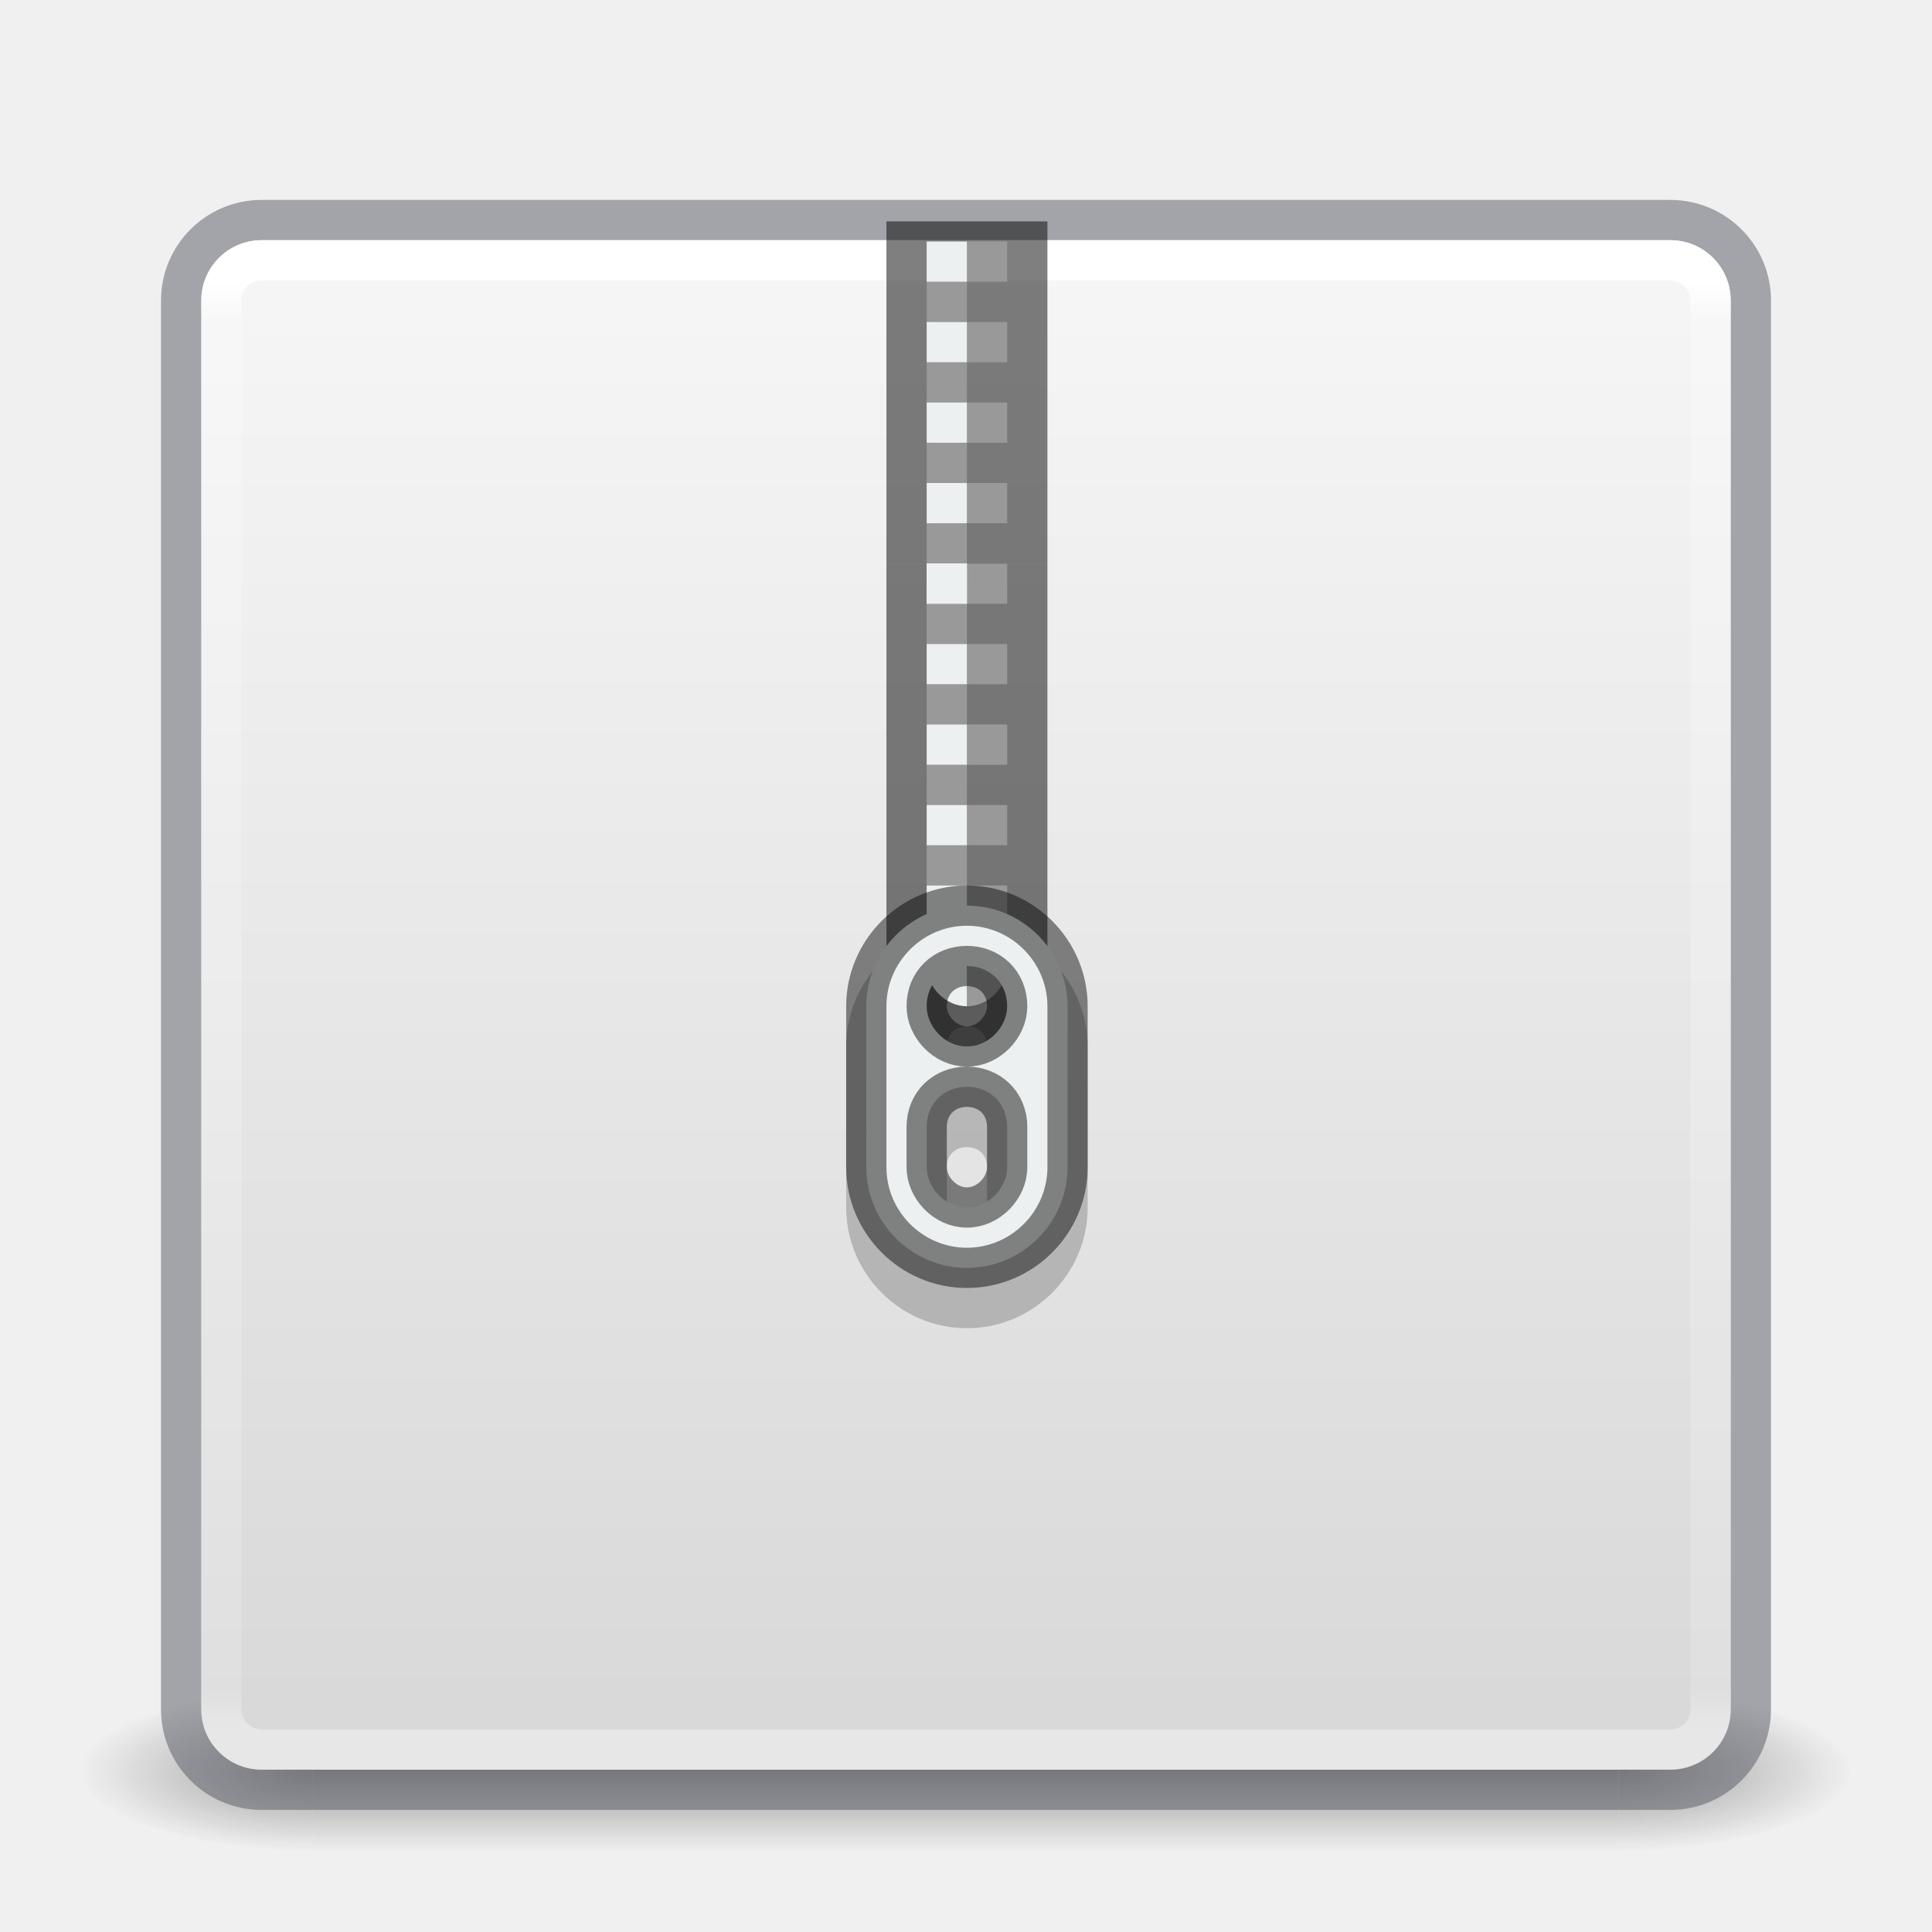
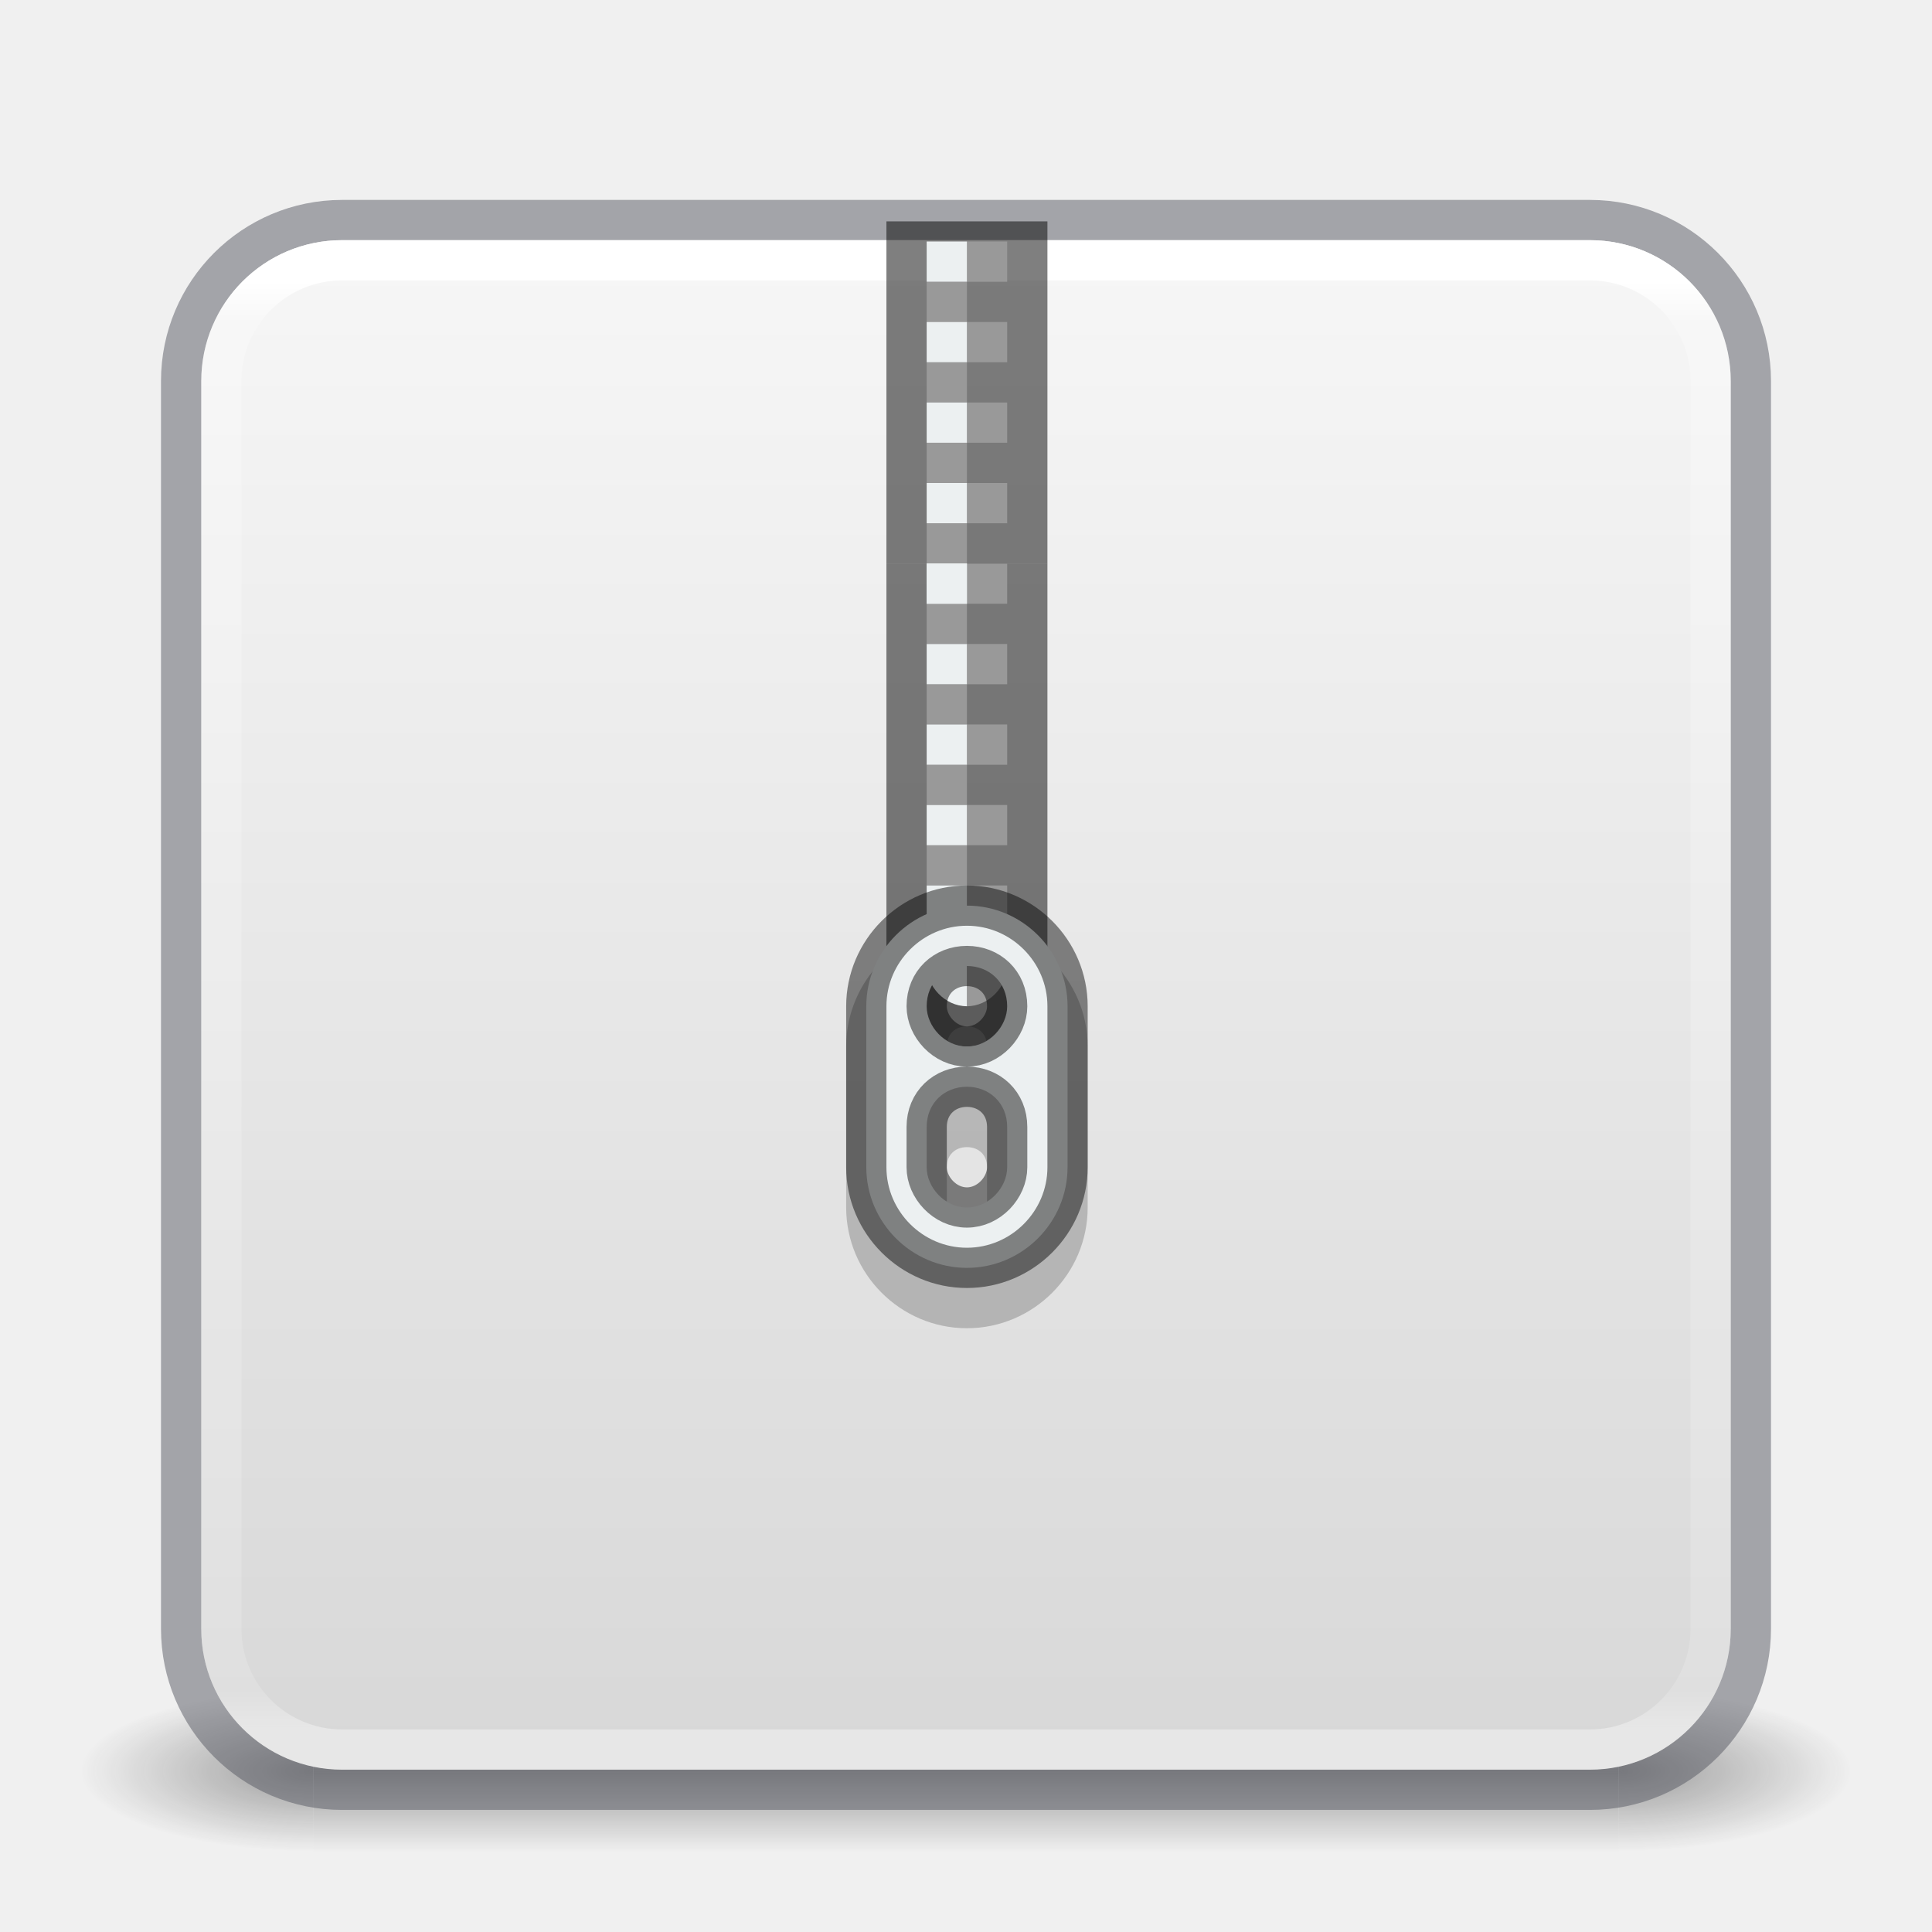
<svg xmlns="http://www.w3.org/2000/svg" xmlns:xlink="http://www.w3.org/1999/xlink" version="1.1" width="48" height="48" id="svg4117">
  <defs id="defs4119">
    <linearGradient id="linearGradient3924">
      <stop id="stop3926" style="stop-color:#ffffff;stop-opacity:1" offset="0" />
      <stop id="stop3928" style="stop-color:#ffffff;stop-opacity:0.235" offset="0.027" />
      <stop id="stop3930" style="stop-color:#ffffff;stop-opacity:0.157" offset="0.972" />
      <stop id="stop3932" style="stop-color:#ffffff;stop-opacity:0.392" offset="1" />
    </linearGradient>
    <radialGradient cx="4.993" cy="43.5" r="2.5" fx="4.993" fy="43.5" id="radialGradient2873-966-168" xlink:href="#linearGradient3688-166-749" gradientUnits="userSpaceOnUse" gradientTransform="matrix(2.003784,0,0,1.4,27.98813,-17.4)" />
    <linearGradient id="linearGradient3688-166-749">
      <stop id="stop2883" style="stop-color:#181818;stop-opacity:1" offset="0" />
      <stop id="stop2885" style="stop-color:#181818;stop-opacity:0" offset="1" />
    </linearGradient>
    <radialGradient cx="4.993" cy="43.5" r="2.5" fx="4.993" fy="43.5" id="radialGradient2875-742-326" xlink:href="#linearGradient3688-464-309" gradientUnits="userSpaceOnUse" gradientTransform="matrix(2.003784,0,0,1.4,-20.01187,-104.4)" />
    <linearGradient id="linearGradient3688-464-309">
      <stop id="stop2889" style="stop-color:#181818;stop-opacity:1" offset="0" />
      <stop id="stop2891" style="stop-color:#181818;stop-opacity:0" offset="1" />
    </linearGradient>
    <linearGradient x1="25.058" y1="47.028" x2="25.058" y2="39.999" id="linearGradient2877-634-617" xlink:href="#linearGradient3702-501-757" gradientUnits="userSpaceOnUse" />
    <linearGradient id="linearGradient3702-501-757">
      <stop id="stop2895" style="stop-color:#181818;stop-opacity:0" offset="0" />
      <stop id="stop2897" style="stop-color:#181818;stop-opacity:1" offset="0.5" />
      <stop id="stop2899" style="stop-color:#181818;stop-opacity:0" offset="1" />
    </linearGradient>
    <filter color-interpolation-filters="sRGB" id="filter3831">
      <feGaussianBlur stdDeviation="0.637" id="feGaussianBlur3833" />
    </filter>
    <clipPath id="clipPath3823">
      <path d="M 108.812,58 C 107.254,58 106,59.254 106,60.812 l 0,24.375 C 106,86.746 107.254,88 108.812,88 l 24.375,0 C 134.746,88 136,86.746 136,85.188 l 0,-24.375 C 136,59.254 134.746,58 133.188,58 l -24.375,0 z m 7.188,4.5 10,0 0,8.75 5,0 -10,13.75 -10,-13.75 5,0 0,-8.75 z" id="path3825" style="fill:#ffffff;fill-opacity:1;stroke:none" />
    </clipPath>
    <linearGradient x1="65.263" y1="64.205" x2="65.263" y2="50.069" id="linearGradient3812" xlink:href="#linearGradient5010" gradientUnits="userSpaceOnUse" gradientTransform="matrix(0.625,0,0,0.625,78.5,32.25)" />
    <filter color-interpolation-filters="sRGB" id="filter3806">
      <feGaussianBlur stdDeviation="1.2" id="feGaussianBlur3808" />
    </filter>
    <linearGradient x1="70" y1="54" x2="70" y2="75.095" id="linearGradient3788" xlink:href="#linearGradient3737" gradientUnits="userSpaceOnUse" gradientTransform="translate(0,4)" />
    <linearGradient x1="56" y1="72" x2="88" y2="72" id="linearGradient3773" xlink:href="#linearGradient3778" gradientUnits="userSpaceOnUse" gradientTransform="matrix(0.9375,0,0,0.9375,-140.5,3.5)" />
    <linearGradient x1="65.263" y1="64.205" x2="65.263" y2="50.069" id="linearGradient3832" xlink:href="#linearGradient3737" gradientUnits="userSpaceOnUse" gradientTransform="matrix(0.625,0,0,0.625,28.5,31.25)" />
    <filter color-interpolation-filters="sRGB" id="filter3174">
      <feGaussianBlur stdDeviation="1.71" id="feGaussianBlur3176" />
    </filter>
    <linearGradient id="linearGradient3737">
      <stop id="stop3739" style="stop-color:#ffffff;stop-opacity:1" offset="0" />
      <stop id="stop3741" style="stop-color:#ffffff;stop-opacity:0" offset="1" />
    </linearGradient>
    <linearGradient x1="45.448" y1="92.54" x2="45.448" y2="7.017" id="ButtonShadow" gradientUnits="userSpaceOnUse" gradientTransform="scale(1.005865,0.994169)">
      <stop id="stop3750" style="stop-color:#000000;stop-opacity:1" offset="0" />
      <stop id="stop3752" style="stop-color:#000000;stop-opacity:0.588" offset="1" />
    </linearGradient>
    <linearGradient id="linearGradient5010">
      <stop id="stop5012" style="stop-color:#000000;stop-opacity:1" offset="0" />
      <stop id="stop5014" style="stop-color:#000000;stop-opacity:0" offset="1" />
    </linearGradient>
    <linearGradient id="linearGradient3778">
      <stop id="stop3780" style="stop-color:#499119;stop-opacity:1" offset="0" />
      <stop id="stop3782" style="stop-color:#8fd625;stop-opacity:1" offset="1" />
    </linearGradient>
    <linearGradient x1="24" y1="6.033" x2="24" y2="42.033" id="linearGradient3084" xlink:href="#linearGradient3924" gradientUnits="userSpaceOnUse" gradientTransform="translate(2.4e-6,0.9674489)" />
    <linearGradient id="linearGradient909">
      <stop id="stop905" style="stop-color:#fafafa;stop-opacity:1" offset="0" />
      <stop id="stop907" style="stop-color:#d4d4d4;stop-opacity:1" offset="1" />
    </linearGradient>
    <linearGradient xlink:href="#linearGradient909" id="linearGradient903" x1="14.33" y1="32.022" x2="14.33" y2="-0.07" gradientUnits="userSpaceOnUse" gradientTransform="matrix(1.461539,0,0,1.461539,0.6153851,-48.35205)" />
  </defs>
  <g transform="matrix(1.1,0,0,0.4444449,-2.400002,25.11107)" id="g2036" style="display:inline">
    <g transform="matrix(1.052632,0,0,1.285713,-1.263158,-13.42854)" id="g3712" style="opacity:0.4">
      <rect width="5" height="7" x="38" y="40" id="rect2801" style="fill:url(#radialGradient2873-966-168);fill-opacity:1;stroke:none" />
      <rect width="5" height="7" x="-10" y="-47" transform="scale(-1,-1)" id="rect3696" style="fill:url(#radialGradient2875-742-326);fill-opacity:1;stroke:none" />
      <rect width="28" height="7" x="10" y="40" id="rect3700" style="fill:url(#linearGradient2877-634-617);fill-opacity:1;stroke:none" />
    </g>
  </g>
-   <rect transform="scale(1,-1)" width="38" height="38" rx="1.5" ry="1.5" x="5" y="-43.967" id="rect5505-6" style="color:#000000;display:inline;overflow:visible;visibility:visible;fill:url(#linearGradient903);fill-opacity:1;fill-rule:nonzero;stroke:none;stroke-width:1;marker:none;enable-background:accumulate" />
-   <rect width="39" height="39" rx="2" ry="2" x="4.5" y="5.467" id="rect5505-21" style="color:#000000;fill:none;fill-opacity:1;fill-rule:nonzero;stroke:#555761;stroke-width:1;stroke-linecap:round;stroke-linejoin:round;stroke-miterlimit:4;stroke-opacity:1;stroke-dasharray:none;stroke-dashoffset:0;marker:none;visibility:visible;display:inline;overflow:visible;enable-background:accumulate;font-variant-east_asian:normal;opacity:0.5;vector-effect:none" />
-   <rect width="37" height="37" rx="1" ry="1" x="5.5" y="6.467" id="rect6741-2" style="fill:none;stroke:url(#linearGradient3084);stroke-width:1;stroke-linecap:round;stroke-linejoin:round;stroke-miterlimit:4;stroke-opacity:1;stroke-dasharray:none;stroke-dashoffset:0" />
+   <rect transform="scale(1,-1)" width="38" height="38" rx="3.5" ry="3.5" x="5" y="-43.967" id="rect5505-6" style="color:#000000;display:inline;overflow:visible;visibility:visible;fill:url(#linearGradient903);fill-opacity:1;fill-rule:nonzero;stroke:none;stroke-width:1;marker:none;enable-background:accumulate" />
+   <rect width="39" height="39" rx="4" ry="4" x="4.5" y="5.467" id="rect5505-21" style="color:#000000;display:inline;overflow:visible;visibility:visible;opacity:0.5;vector-effect:none;fill:none;fill-opacity:1;fill-rule:nonzero;stroke:#555761;stroke-width:1;stroke-linecap:round;stroke-linejoin:round;stroke-miterlimit:4;stroke-dasharray:none;stroke-dashoffset:0;stroke-opacity:1;marker:none;enable-background:accumulate" />
+   <rect width="37" height="37" rx="3" ry="3" x="5.5" y="6.467" id="rect6741-2" style="fill:none;stroke:url(#linearGradient3084);stroke-width:1;stroke-linecap:round;stroke-linejoin:round;stroke-miterlimit:4;stroke-dasharray:none;stroke-dashoffset:0;stroke-opacity:1" />
  <g transform="translate(-135.8571,-31.05041)" id="layer2" style="display:none">
    <path d="M 11,7 48,5 85,7 c 3.324,0 6,2.676 6,6 l 0,73 c 0,3.324 -2.676,6 -6,6 L 11,92 C 7.676,92 5,89.324 5,86 L 5,13 C 5,9.676 7.676,7 11,7 z" id="rect3745" style="opacity:0.9;fill:url(#ButtonShadow);fill-opacity:1;fill-rule:nonzero;stroke:none;filter:url(#filter3174)" />
  </g>
  <g transform="translate(-135.8571,-31.05041)" id="layer4" style="display:none">
    <rect width="30" height="30" rx="2.812" ry="2.812" x="-86" y="56" transform="matrix(0,-1,1,0,0,4)" id="rect3790" style="opacity:0.6;fill:#000000;fill-opacity:1;stroke:none;filter:url(#filter3806)" />
    <rect width="30" height="30" rx="2.812" ry="2.812" x="-88" y="56" transform="matrix(0,-1,1,0,0,0)" id="rect2993" style="fill:url(#linearGradient3773);fill-opacity:1;stroke:none" />
    <path d="M 58.812,58 C 57.254,58 56,59.254 56,60.812 l 0,24.375 c 0,0.873 0.411,1.641 1.031,2.156 C 57.028,87.29 57,87.242 57,87.188 l 0,-24.375 C 57,61.254 58.171,60 59.625,60 l 22.75,0 C 83.829,60 85,61.254 85,62.812 l 0,24.375 c 0,0.055 -0.028,0.102 -0.031,0.156 C 85.589,86.829 86,86.061 86,85.188 l 0,-24.375 C 86,59.254 84.746,58 83.188,58 l -24.375,0 z" id="rect3775" style="opacity:0.5;fill:url(#linearGradient3788);fill-opacity:1;stroke:none" />
    <path d="m 116,63.5 0,8.75 -5,0 10,13.75 10,-13.75 -5,0 0,-8.75 -10,0 z" transform="translate(-50,0)" clip-path="url(#clipPath3823)" id="path3810" style="opacity:0.6;fill:url(#linearGradient3812);fill-opacity:1;fill-rule:nonzero;stroke:none;display:inline;filter:url(#filter3831)" />
    <path d="m 66,62.5 0,8.75 -5,0 10,13.75 10,-13.75 -5,0 0,-8.75 -10,0 z" id="path4278" style="fill:url(#linearGradient3832);fill-opacity:1;fill-rule:nonzero;stroke:none;display:inline" />
  </g>
  <g transform="translate(9.65e-4,-1.247e-4)" id="g4284">
    <path id="path8689" d="m 24.022,23.5 c -1.376,0 -2.5,1.129 -2.5,2.5 v 4 c 0,1.371 1.124,2.5 2.5,2.5 1.376,0 2.5,-1.129 2.5,-2.5 v -4 c 0,-1.371 -1.124,-2.5 -2.5,-2.5 z m 0,1.5 c 0.552,0 1,0.4 1,1 0,0.5 -0.448,1 -1,1 -0.552,0 -1,-0.5 -1,-1 0,-0.6 0.448,-1 1,-1 z m 0,3 c 0.552,0 1,0.4 1,1 v 1 c 0,0.5 -0.448,1 -1,1 -0.552,0 -1,-0.5 -1,-1 v -1 c 0,-0.6 0.448,-1 1,-1 z" style="opacity:0.2;fill:#000000;fill-opacity:1;stroke:#000000;stroke-opacity:1" />
    <path style="opacity:0.5;fill:#000000;fill-opacity:1" id="path14" d="m 22.022,14 v 10 c 0,1.1 0.895,2 2,2 1.105,0 2,-0.9 2,-2 v -10 z" />
    <path style="fill:#999999" id="path16" d="m 24.022,14 v 1 h 1 v -1 z m 0,1 h -1 v 1 h 1 z m 0,1 v 1 h 1 v -1 z m 0,1 h -1 v 1 h 1 z m 0,1 v 1 h 1 v -1 z m 0,1 h -1 v 1 h 1 z m 0,1 v 1 h 1 v -1 z m 0,1 h -1 v 1 h 1 z m 0,1 v 1 h 1 v -1 z m 0,1 h -1 v 1 h 1 z m 0,1 v 1 c 0.552,0 1,-0.5 1,-1 z" />
    <path d="M 22.022,14 V 5.5 h 4 v 8.5 z" id="path8678" style="opacity:0.5;fill:#000000;fill-opacity:1" />
    <path d="m 24.022,6 v 1 h 1 v -1 z m 0,1 h -1 v 1 h 1 z m 0,1 v 1 h 1 v -1 z m 0,1 h -1 v 1 h 1 z m 0,1 v 1 h 1 v -1 z m 0,1 h -1 v 1 h 1 z m 0,1 v 1 h 1 v -1 z m 0,1 h -1 v 1 h 1 z" id="path8680" style="fill:#999999" />
    <path d="m 23.022,15 v -1 h 1 v 1 z m 0,-2 v -1 h 1 v 1 z m 0,-2 v -1 h 1 v 1 z m 0,-2 v -1 h 1 v 1 z m 0,-2 v -1 h 1 v 1 z" id="path8682" style="fill:#ecf0f1;fill-opacity:1" />
    <path style="fill:#ecf0f1" id="path18" d="m 23.022,14 v 1 h 1 v -1 z m 0,2 v 1 h 1 v -1 z m 0,2 v 1 h 1 v -1 z m 0,2 v 1 h 1 v -1 z m 0,2 v 1 h 1 v -1 z m 0,2 c 0,0.5 0.448,1 1,1 v -1 z" />
    <path style="fill:#ecf0f1;stroke:#000000;stroke-opacity:0.463" d="m 24.022,22.5 c -1.376,0 -2.5,1.129 -2.5,2.5 v 4 c 0,1.371 1.124,2.5 2.5,2.5 1.376,0 2.5,-1.129 2.5,-2.5 v -4 c 0,-1.371 -1.124,-2.5 -2.5,-2.5 z m 0,1.5 c 0.552,0 1,0.4 1,1 0,0.5 -0.448,1 -1,1 -0.552,0 -1,-0.5 -1,-1 0,-0.6 0.448,-1 1,-1 z m 0,3 c 0.552,0 1,0.4 1,1 v 1 c 0,0.5 -0.448,1 -1,1 -0.552,0 -1,-0.5 -1,-1 v -1 c 0,-0.6 0.448,-1 1,-1 z" id="path22" />
  </g>
</svg>
